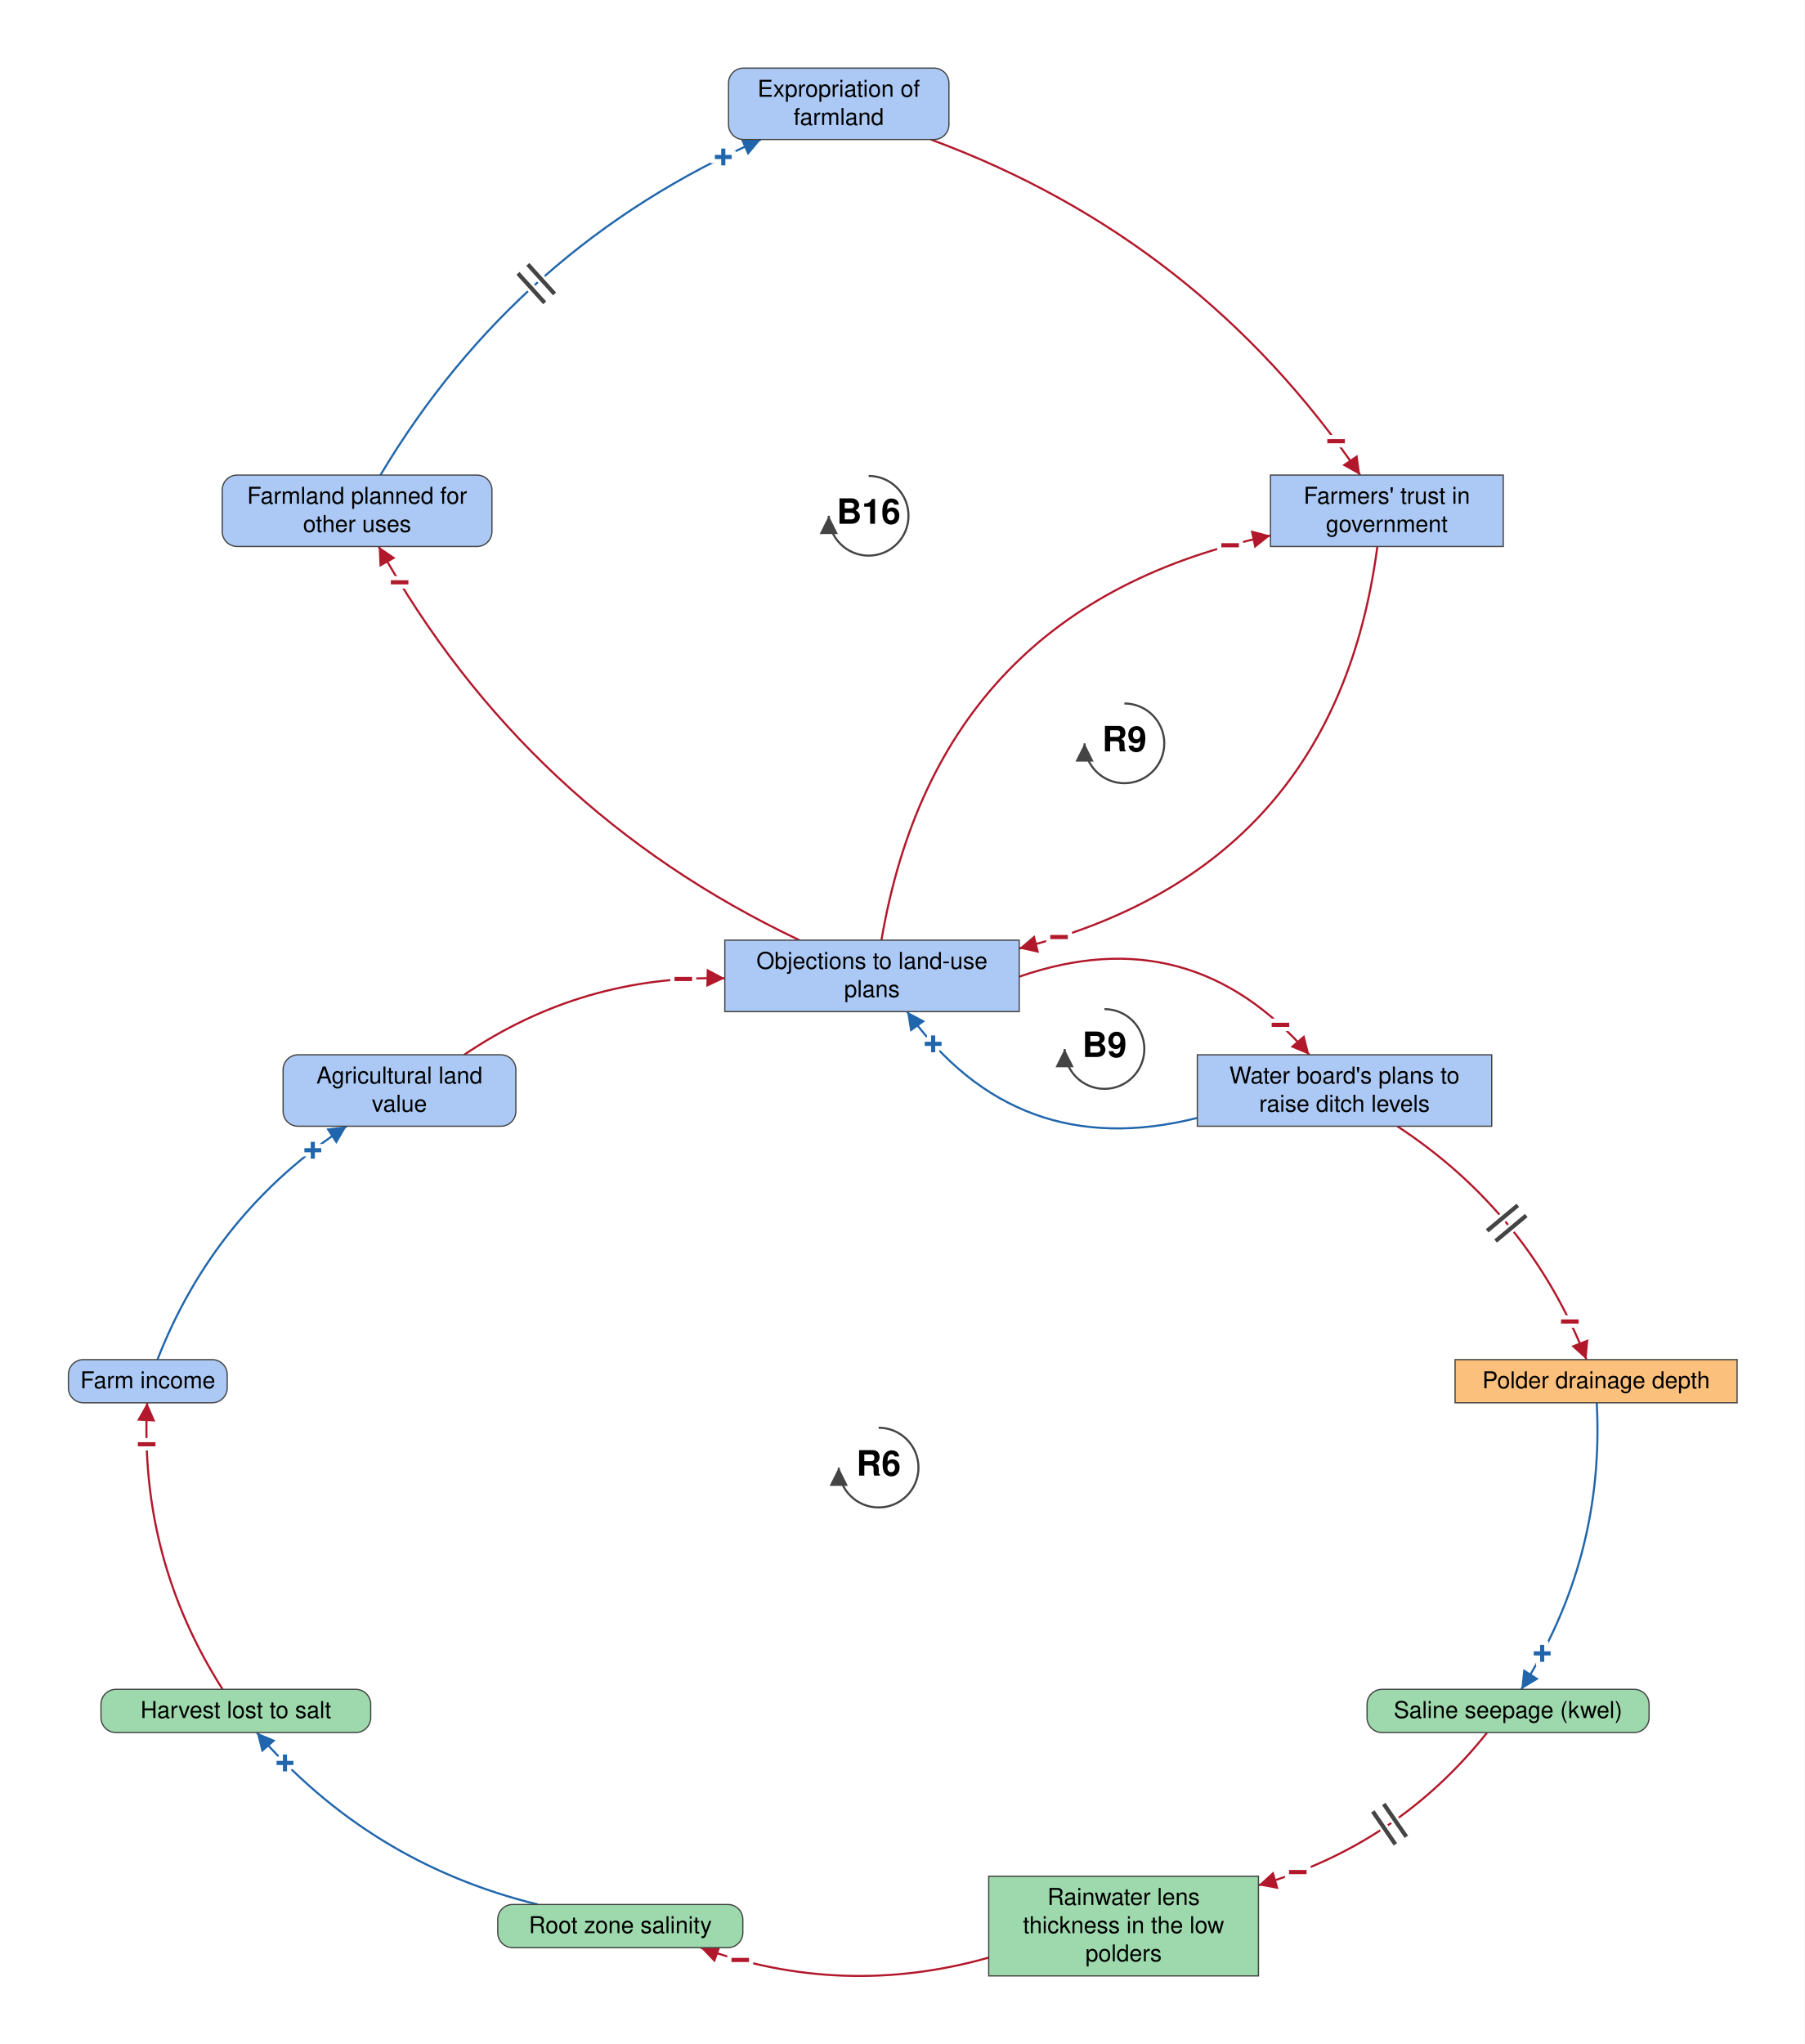
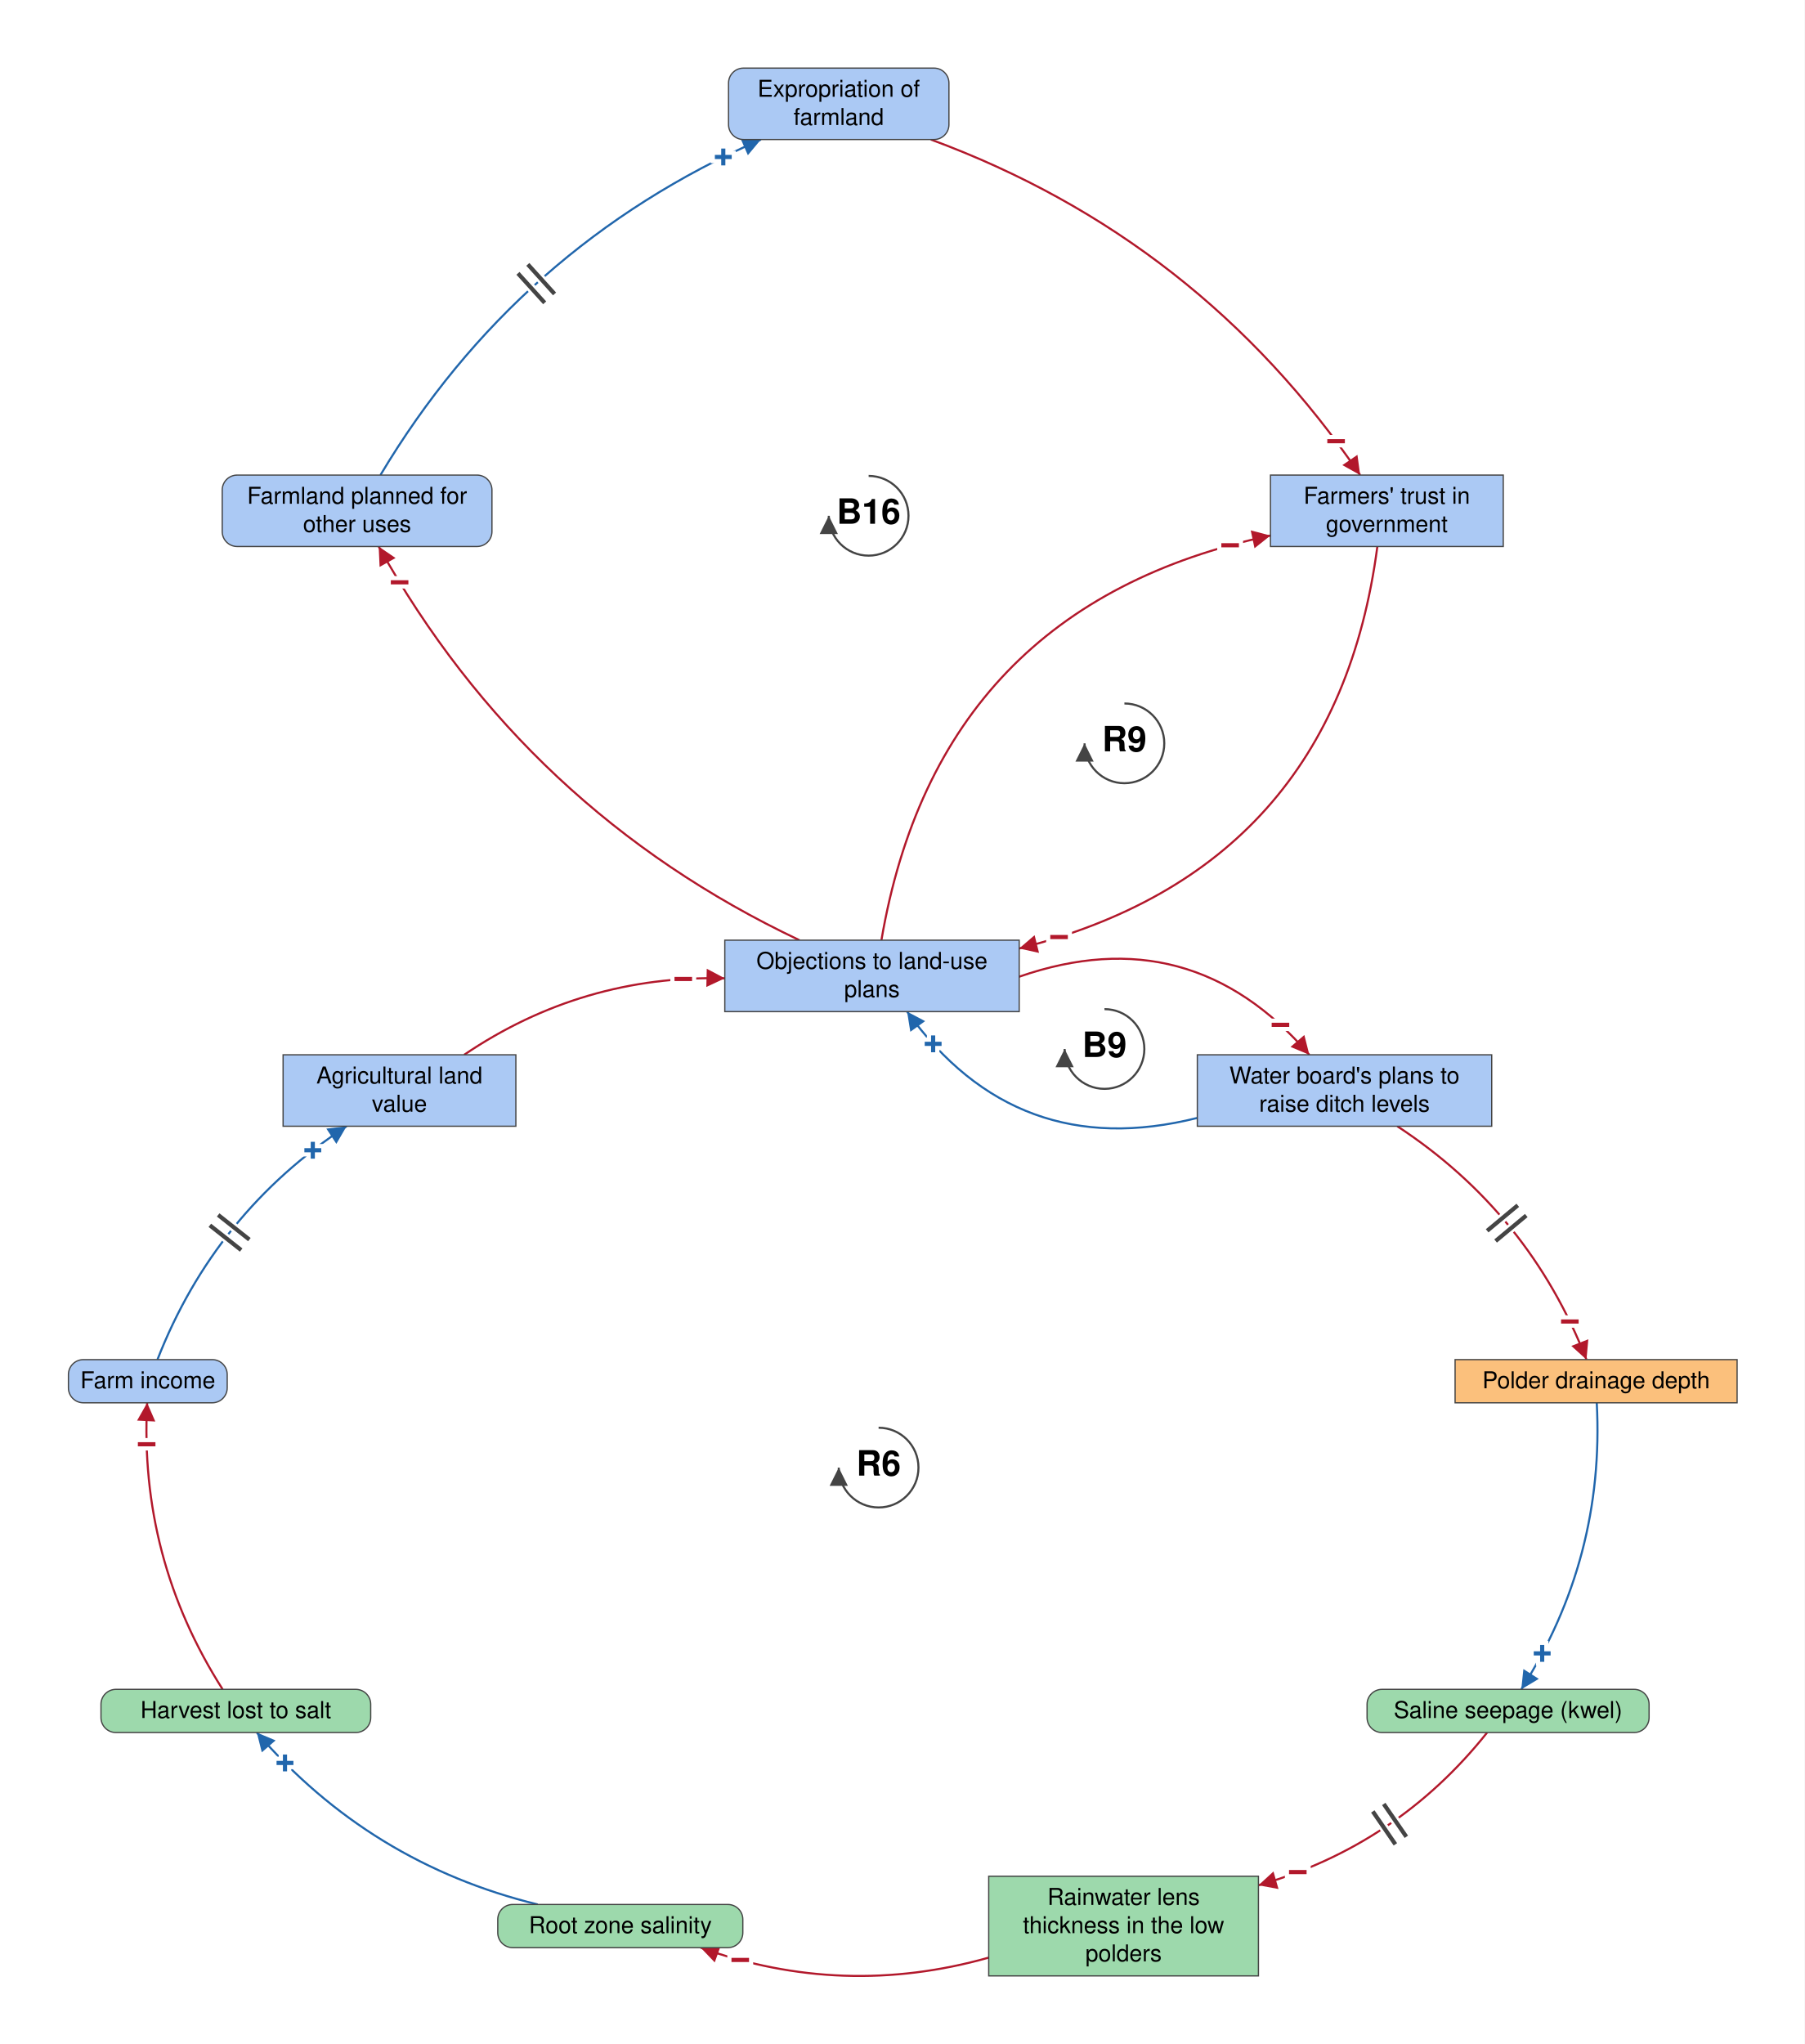
<svg xmlns="http://www.w3.org/2000/svg" viewBox="-1050 -1765 2173 2461" font-family="Helvetica Neue, Helvetica, Arial, sans-serif" font-size="28" fill="black">
  <defs>
    <marker id="arrow-plus" viewBox="0 0 10 10" refX="10" refY="5" markerWidth="22" markerHeight="22" markerUnits="userSpaceOnUse" orient="auto">
      <path d="M 0 0 L 10 5 L 0 10 z" fill="#2166AC" />
    </marker>
    <marker id="arrow-minus" viewBox="0 0 10 10" refX="10" refY="5" markerWidth="22" markerHeight="22" markerUnits="userSpaceOnUse" orient="auto">
      <path d="M 0 0 L 10 5 L 0 10 z" fill="#B2182B" />
    </marker>
    <marker id="arrow-grey" viewBox="0 0 10 10" refX="10" refY="5" markerWidth="22" markerHeight="22" markerUnits="userSpaceOnUse" orient="auto">
      <path d="M 0 0 L 10 5 L 0 10 z" fill="#444444" />
    </marker>
  </defs>
  <rect x="-1050" y="-1765" width="2173" height="2461" fill="white" />
  <g class="links">
    <g class="link" data-from="plans-to-raise-ditch-levels" data-to="policy-resistance-legal-delays" data-sign="+" data-delay="false" data-curvature="0.34">
      <path class="link-path" d="M 391.8 -419.0 Q 173.5 -364.2 42.3 -547.0" fill="none" stroke="#2166AC" stroke-width="2.5" marker-end="url(#arrow-plus)" />
      <text class="sign" x="73.7" y="-508.1" text-anchor="middle" dominant-baseline="central" font-size="42" font-weight="bold" fill="#2166AC" stroke="white" stroke-width="10" paint-order="stroke">+</text>
    </g>
    <g class="link" data-from="policy-resistance-legal-delays" data-to="plans-to-raise-ditch-levels" data-sign="-" data-delay="false" data-curvature="0.34">
      <path class="link-path" d="M 177.2 -589.0 Q 383.9 -660.8 526.7 -495.0" fill="none" stroke="#B2182B" stroke-width="2.5" marker-end="url(#arrow-minus)" />
      <text class="sign" x="491.9" y="-531.0" text-anchor="middle" dominant-baseline="central" font-size="42" font-weight="bold" fill="#B2182B" stroke="white" stroke-width="10" paint-order="stroke">−</text>
    </g>
    <g class="link" data-from="agricultural-land-value" data-to="policy-resistance-legal-delays" data-sign="-" data-delay="false" data-curvature="0.16">
      <path class="link-path" d="M -491.1 -495.0 Q -348.9 -591.3 -177.2 -587.1" fill="none" stroke="#B2182B" stroke-width="2.5" marker-end="url(#arrow-minus)" />
      <text class="sign" x="-227.2" y="-586.2" text-anchor="middle" dominant-baseline="central" font-size="42" font-weight="bold" fill="#B2182B" stroke="white" stroke-width="10" paint-order="stroke">−</text>
    </g>
    <g class="link" data-from="plans-to-raise-ditch-levels" data-to="polder-drainage-depth" data-sign="-" data-delay="true" data-curvature="0.16" data-delay-t="0.48">
      <path class="link-path" d="M 632.6 -409.0 Q 791.4 -304.9 860.4 -128.0" fill="none" stroke="#B2182B" stroke-width="2.5" marker-end="url(#arrow-minus)" />
      <text class="sign" x="840.4" y="-173.8" text-anchor="middle" dominant-baseline="central" font-size="42" font-weight="bold" fill="#B2182B" stroke="white" stroke-width="10" paint-order="stroke">−</text>
      <path class="delay-cut" d="M 777.7 -313.8 L 740.8 -283.1 M 787.9 -301.5 L 751.0 -270.8" stroke="white" stroke-width="11" fill="none" />
      <path class="delay" d="M 777.7 -313.8 L 740.8 -283.1 M 787.9 -301.5 L 751.0 -270.8" stroke="#444444" stroke-width="5" fill="none" />
    </g>
    <g class="link" data-from="polder-drainage-depth" data-to="saline-seepage-kwel" data-sign="+" data-delay="false" data-curvature="0.16">
      <path class="link-path" d="M 872.8 -76.0 Q 882.6 111.0 781.9 269.0" fill="none" stroke="#2166AC" stroke-width="2.5" marker-end="url(#arrow-plus)" />
      <text class="sign" x="807.1" y="225.8" text-anchor="middle" dominant-baseline="central" font-size="42" font-weight="bold" fill="#2166AC" stroke="white" stroke-width="10" paint-order="stroke">+</text>
    </g>
    <g class="link" data-from="saline-seepage-kwel" data-to="freshwater-lens-thickness" data-sign="-" data-delay="true" data-curvature="0.16" data-delay-t="0.48">
      <path class="link-path" d="M 740.8 321.0 Q 632.5 457.0 465.4 504.9" fill="none" stroke="#B2182B" stroke-width="2.5" marker-end="url(#arrow-minus)" />
      <text class="sign" x="512.8" y="489.1" text-anchor="middle" dominant-baseline="central" font-size="42" font-weight="bold" fill="#B2182B" stroke="white" stroke-width="10" paint-order="stroke">−</text>
      <path class="delay-cut" d="M 643.5 446.5 L 616.3 407.0 M 630.3 455.6 L 603.1 416.0" stroke="white" stroke-width="11" fill="none" />
      <path class="delay" d="M 643.5 446.5 L 616.3 407.0 M 630.3 455.6 L 603.1 416.0" stroke="#444444" stroke-width="5" fill="none" />
    </g>
    <g class="link" data-from="freshwater-lens-thickness" data-to="root-zone-salinity" data-sign="-" data-delay="false" data-curvature="0.16">
      <path class="link-path" d="M 140.6 592.0 Q -34.8 641.5 -206.3 580.0" fill="none" stroke="#B2182B" stroke-width="2.5" marker-end="url(#arrow-minus)" />
      <text class="sign" x="-158.6" y="594.9" text-anchor="middle" dominant-baseline="central" font-size="42" font-weight="bold" fill="#B2182B" stroke="white" stroke-width="10" paint-order="stroke">−</text>
    </g>
    <g class="link" data-from="root-zone-salinity" data-to="harvest-lost-to-salt" data-sign="+" data-delay="false" data-curvature="0.16">
      <path class="link-path" d="M -402.5 528.0 Q -604.7 478.6 -740.8 321.0" fill="none" stroke="#2166AC" stroke-width="2.5" marker-end="url(#arrow-plus)" />
      <text class="sign" x="-706.8" y="357.7" text-anchor="middle" dominant-baseline="central" font-size="42" font-weight="bold" fill="#2166AC" stroke="white" stroke-width="10" paint-order="stroke">+</text>
    </g>
    <g class="link" data-from="harvest-lost-to-salt" data-to="farm-revenue" data-sign="-" data-delay="false" data-curvature="0.16">
      <path class="link-path" d="M -781.9 269.0 Q -882.6 111.0 -872.8 -76.0" fill="none" stroke="#B2182B" stroke-width="2.5" marker-end="url(#arrow-minus)" />
      <text class="sign" x="-873.4" y="-26.0" text-anchor="middle" dominant-baseline="central" font-size="42" font-weight="bold" fill="#B2182B" stroke="white" stroke-width="10" paint-order="stroke">−</text>
    </g>
-     <g class="link" data-from="farm-revenue" data-to="agricultural-land-value" data-sign="+" data-delay="false" data-curvature="0.16">
+     <g class="link" data-from="farm-revenue" data-to="agricultural-land-value" data-sign="+" data-delay="true" data-curvature="0.16" data-delay-t="0.48">
      <path class="link-path" d="M -860.4 -128.0 Q -791.4 -304.9 -632.6 -409.0" fill="none" stroke="#2166AC" stroke-width="2.5" marker-end="url(#arrow-plus)" />
      <text class="sign" x="-673.3" y="-380.0" text-anchor="middle" dominant-baseline="central" font-size="42" font-weight="bold" fill="#2166AC" stroke="white" stroke-width="10" paint-order="stroke">+</text>
+       <path class="delay-cut" d="M -797.3 -289.7 L -759.6 -259.9 M -787.3 -302.2 L -749.7 -272.5" stroke="white" stroke-width="11" fill="none" />
+       <path class="delay" d="M -797.3 -289.7 L -759.6 -259.9 M -787.3 -302.2 L -749.7 -272.5" stroke="#444444" stroke-width="5" fill="none" />
    </g>
    <g class="link" data-from="policy-resistance-legal-delays" data-to="farmers-trust-in-government" data-sign="-" data-delay="false" data-curvature="0.34">
      <path class="link-path" d="M 11.4 -633.0 Q 80.0 -1035.8 479.9 -1120.2" fill="none" stroke="#B2182B" stroke-width="2.5" marker-end="url(#arrow-minus)" />
      <text class="sign" x="431.3" y="-1108.4" text-anchor="middle" dominant-baseline="central" font-size="42" font-weight="bold" fill="#B2182B" stroke="white" stroke-width="10" paint-order="stroke">−</text>
    </g>
    <g class="link" data-from="farmers-trust-in-government" data-to="policy-resistance-legal-delays" data-sign="-" data-delay="false" data-curvature="0.34">
      <path class="link-path" d="M 608.6 -1107.0 Q 557.5 -718.4 177.2 -623.0" fill="none" stroke="#B2182B" stroke-width="2.5" marker-end="url(#arrow-minus)" />
      <text class="sign" x="225.3" y="-636.7" text-anchor="middle" dominant-baseline="central" font-size="42" font-weight="bold" fill="#B2182B" stroke="white" stroke-width="10" paint-order="stroke">−</text>
    </g>
    <g class="link" data-from="municipality-plans-for-farmland" data-to="expropriation-of-farmland" data-sign="+" data-delay="true" data-curvature="0.16" data-delay-t="0.48">
      <path class="link-path" d="M -591.9 -1193.0 Q -427.5 -1468.3 -133.7 -1597.0" fill="none" stroke="#2166AC" stroke-width="2.5" marker-end="url(#arrow-plus)" />
      <text class="sign" x="-179.0" y="-1575.9" text-anchor="middle" dominant-baseline="central" font-size="42" font-weight="bold" fill="#2166AC" stroke="white" stroke-width="10" paint-order="stroke">+</text>
      <path class="delay-cut" d="M -426.3 -1435.9 L -394.1 -1400.4 M -414.4 -1446.7 L -382.2 -1411.1" stroke="white" stroke-width="11" fill="none" />
      <path class="delay" d="M -426.3 -1435.9 L -394.1 -1400.4 M -414.4 -1446.7 L -382.2 -1411.1" stroke="#444444" stroke-width="5" fill="none" />
    </g>
    <g class="link" data-from="expropriation-of-farmland" data-to="farmers-trust-in-government" data-sign="-" data-delay="false" data-curvature="0.16">
      <path class="link-path" d="M 70.9 -1597.0 Q 394.1 -1477.7 587.9 -1193.0" fill="none" stroke="#B2182B" stroke-width="2.5" marker-end="url(#arrow-minus)" />
      <text class="sign" x="558.9" y="-1233.7" text-anchor="middle" dominant-baseline="central" font-size="42" font-weight="bold" fill="#B2182B" stroke="white" stroke-width="10" paint-order="stroke">−</text>
    </g>
    <g class="link" data-from="policy-resistance-legal-delays" data-to="municipality-plans-for-farmland" data-sign="-" data-delay="false" data-curvature="0.16">
      <path class="link-path" d="M -87.3 -633.0 Q -416.5 -788.9 -594.0 -1107.0" fill="none" stroke="#B2182B" stroke-width="2.5" marker-end="url(#arrow-minus)" />
      <text class="sign" x="-568.8" y="-1063.8" text-anchor="middle" dominant-baseline="central" font-size="42" font-weight="bold" fill="#B2182B" stroke="white" stroke-width="10" paint-order="stroke">−</text>
    </g>
  </g>
  <g class="elements">
-     <g class="element" data-id="agricultural-land-value" data-domain="Social" data-type="Auxiliary" data-adaptive="false">
-       <rect x="-709.1" y="-495.0" width="280.3" height="86.0" rx="18" fill="#ABC9F4" stroke="#444444" stroke-width="1.5" />
+     <g class="element" data-id="agricultural-land-value" data-domain="Social" data-type="Stock" data-adaptive="false">
+       <rect x="-709.1" y="-495.0" width="280.3" height="86.0" rx="0" fill="#ABC9F4" stroke="#444444" stroke-width="1.5" />
      <text x="-569.0" y="-460.5" text-anchor="middle">Agricultural land</text>
      <text x="-569.0" y="-426.5" text-anchor="middle">value</text>
    </g>
    <g class="element" data-id="policy-resistance-legal-delays" data-domain="Social" data-type="Stock" data-adaptive="false">
      <rect x="-177.2" y="-633.0" width="354.5" height="86.0" rx="0" fill="#ABC9F4" stroke="#444444" stroke-width="1.5" />
      <text x="0.0" y="-598.5" text-anchor="middle">Objections to land-use</text>
      <text x="0.0" y="-564.5" text-anchor="middle">plans</text>
    </g>
    <g class="element" data-id="plans-to-raise-ditch-levels" data-domain="Social" data-type="Stock" data-adaptive="false">
      <rect x="391.8" y="-495.0" width="354.5" height="86.0" rx="0" fill="#ABC9F4" stroke="#444444" stroke-width="1.5" />
      <text x="569.0" y="-460.5" text-anchor="middle">Water board's plans to</text>
      <text x="569.0" y="-426.5" text-anchor="middle">raise ditch levels</text>
    </g>
    <g class="element" data-id="polder-drainage-depth" data-domain="Technological" data-type="Stock" data-adaptive="false">
      <rect x="702.2" y="-128.0" width="339.6" height="52.0" rx="0" fill="#FBC07C" stroke="#444444" stroke-width="1.5" />
      <text x="872.0" y="-93.5" text-anchor="middle">Polder drainage depth</text>
    </g>
    <g class="element" data-id="saline-seepage-kwel" data-domain="Ecological" data-type="Auxiliary" data-adaptive="false">
      <rect x="596.2" y="269.0" width="339.6" height="52.0" rx="18" fill="#9DD9AC" stroke="#444444" stroke-width="1.5" />
      <text x="766.0" y="303.5" text-anchor="middle">Saline seepage (kwel)</text>
    </g>
    <g class="element" data-id="freshwater-lens-thickness" data-domain="Ecological" data-type="Stock" data-adaptive="false">
      <rect x="140.6" y="494.0" width="324.8" height="120.0" rx="0" fill="#9DD9AC" stroke="#444444" stroke-width="1.5" />
      <text x="303.0" y="528.5" text-anchor="middle">Rainwater lens</text>
      <text x="303.0" y="562.5" text-anchor="middle">thickness in the low</text>
      <text x="303.0" y="596.5" text-anchor="middle">polders</text>
    </g>
    <g class="element" data-id="root-zone-salinity" data-domain="Ecological" data-type="Auxiliary" data-adaptive="false">
      <rect x="-450.6" y="528.0" width="295.1" height="52.0" rx="18" fill="#9DD9AC" stroke="#444444" stroke-width="1.5" />
      <text x="-303.0" y="562.5" text-anchor="middle">Root zone salinity</text>
    </g>
    <g class="element" data-id="harvest-lost-to-salt" data-domain="Ecological" data-type="Auxiliary" data-adaptive="false">
      <rect x="-928.4" y="269.0" width="324.8" height="52.0" rx="18" fill="#9DD9AC" stroke="#444444" stroke-width="1.5" />
      <text x="-766.0" y="303.5" text-anchor="middle">Harvest lost to salt</text>
    </g>
    <g class="element" data-id="farm-revenue" data-domain="Social" data-type="Auxiliary" data-adaptive="false">
      <rect x="-967.6" y="-128.0" width="191.2" height="52.0" rx="18" fill="#ABC9F4" stroke="#444444" stroke-width="1.5" />
      <text x="-872.0" y="-93.5" text-anchor="middle">Farm income</text>
    </g>
    <g class="element" data-id="municipality-plans-for-farmland" data-domain="Social" data-type="Auxiliary" data-adaptive="false">
      <rect x="-782.4" y="-1193.0" width="324.8" height="86.0" rx="18" fill="#ABC9F4" stroke="#444444" stroke-width="1.5" />
      <text x="-620.0" y="-1158.5" text-anchor="middle">Farmland planned for</text>
      <text x="-620.0" y="-1124.5" text-anchor="middle">other uses</text>
    </g>
    <g class="element" data-id="expropriation-of-farmland" data-domain="Social" data-type="Auxiliary" data-adaptive="false">
      <rect x="-172.7" y="-1683.0" width="265.4" height="86.0" rx="18" fill="#ABC9F4" stroke="#444444" stroke-width="1.5" />
      <text x="-40.0" y="-1648.5" text-anchor="middle">Expropriation of</text>
      <text x="-40.0" y="-1614.5" text-anchor="middle">farmland</text>
    </g>
    <g class="element" data-id="farmers-trust-in-government" data-domain="Social" data-type="Stock" data-adaptive="false">
      <rect x="479.9" y="-1193.0" width="280.3" height="86.0" rx="0" fill="#ABC9F4" stroke="#444444" stroke-width="1.5" />
      <text x="620.0" y="-1158.5" text-anchor="middle">Farmers' trust in</text>
      <text x="620.0" y="-1124.5" text-anchor="middle">government</text>
    </g>
  </g>
  <g class="loop" data-id="B9">
    <path d="M 280.0 -550.0 A 48 48 0 1 1 232.0 -502.0" fill="none" stroke="#444444" stroke-width="2.5" marker-end="url(#arrow-grey)" />
    <text class="loop-id" x="280.0" y="-502.0" text-anchor="middle" dominant-baseline="central" font-size="42" font-weight="bold">B9</text>
  </g>
  <g class="loop" data-id="R6">
    <path d="M 8.0 -46.0 A 48 48 0 1 1 -40.0 2.0" fill="none" stroke="#444444" stroke-width="2.5" marker-end="url(#arrow-grey)" />
    <text class="loop-id" x="8.0" y="2.0" text-anchor="middle" dominant-baseline="central" font-size="42" font-weight="bold">R6</text>
  </g>
  <g class="loop" data-id="R9">
    <path d="M 304.0 -918.0 A 48 48 0 1 1 256.0 -870.0" fill="none" stroke="#444444" stroke-width="2.5" marker-end="url(#arrow-grey)" />
    <text class="loop-id" x="304.0" y="-870.0" text-anchor="middle" dominant-baseline="central" font-size="42" font-weight="bold">R9</text>
  </g>
  <g class="loop" data-id="B16">
    <path d="M -4.0 -1192.0 A 48 48 0 1 1 -52.0 -1144.0" fill="none" stroke="#444444" stroke-width="2.5" marker-end="url(#arrow-grey)" />
    <text class="loop-id" x="-4.0" y="-1144.0" text-anchor="middle" dominant-baseline="central" font-size="42" font-weight="bold">B16</text>
  </g>
</svg>
